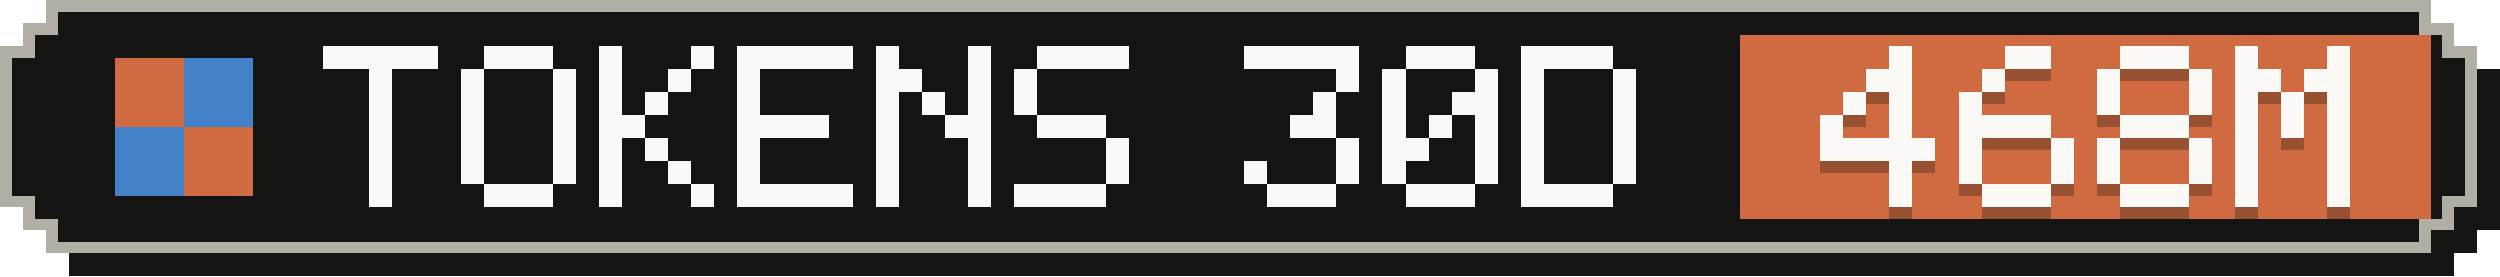
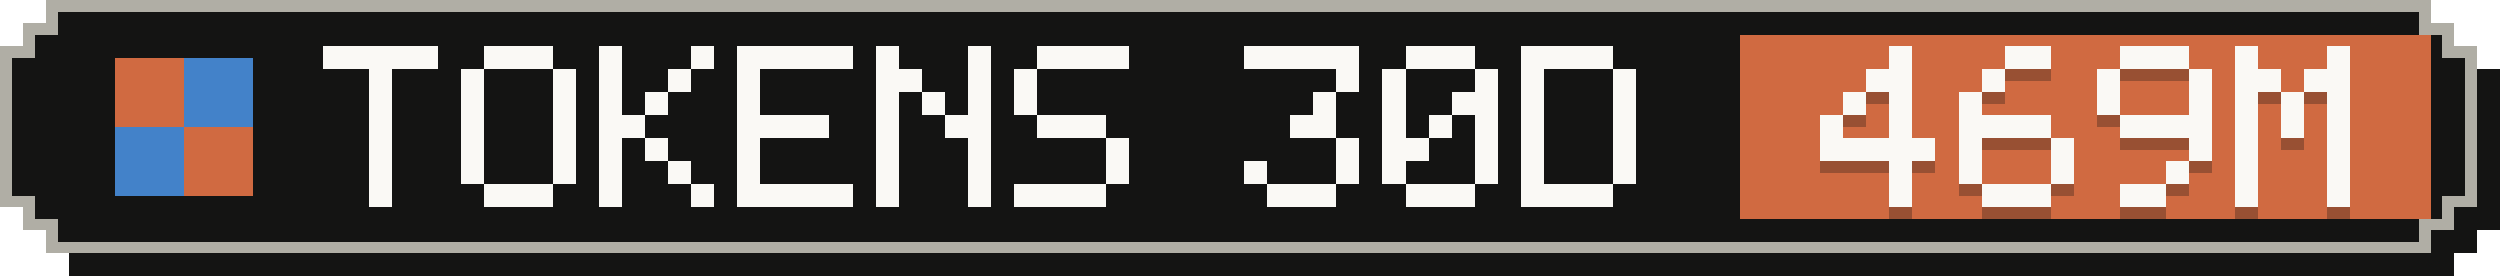
- <svg xmlns="http://www.w3.org/2000/svg" width="217" height="24" viewBox="0 0 217 24" role="img" aria-label="Tokens, last 30 days: 468M">
+ <svg xmlns="http://www.w3.org/2000/svg" width="217" height="24" viewBox="0 0 217 24" role="img" aria-label="Tokens, last 30 days: 469M">
  <g shape-rendering="crispEdges">
    <path fill="#141413" d="M6,2 H213 V4 H215 V6 H217 V20 H215 V22 H213 V24 H6 V22 H4 V20 H2 V6 H4 V4 H6 Z" />
    <path fill="#b0aea5" d="M4,0 H211 V2 H213 V4 H215 V18 H213 V20 H211 V22 H4 V20 H2 V18 H0 V4 H2 V2 H4 Z" />
    <path fill="#141413" d="M5,1 H210 V3 H212 V5 H214 V17 H212 V19 H210 V21 H5 V19 H3 V17 H1 V5 H3 V3 H5 Z" />
    <rect fill="#d06a41" x="151" y="3" width="60" height="16" />
    <g fill="#d06a41">
      <rect x="10" y="5" width="6" height="6" />
      <rect x="16" y="11" width="6" height="6" />
    </g>
    <g fill="#4382c9">
      <rect x="16" y="5" width="6" height="6" />
      <rect x="10" y="11" width="6" height="6" />
    </g>
    <g fill="#faf9f5">
      <rect x="28" y="4" width="10" height="2" />
      <rect x="32" y="6" width="2" height="2" />
      <rect x="32" y="8" width="2" height="2" />
      <rect x="32" y="10" width="2" height="2" />
      <rect x="32" y="12" width="2" height="2" />
      <rect x="32" y="14" width="2" height="2" />
      <rect x="32" y="16" width="2" height="2" />
      <rect x="42" y="4" width="6" height="2" />
      <rect x="40" y="6" width="2" height="2" />
      <rect x="48" y="6" width="2" height="2" />
      <rect x="40" y="8" width="2" height="2" />
      <rect x="48" y="8" width="2" height="2" />
      <rect x="40" y="10" width="2" height="2" />
      <rect x="48" y="10" width="2" height="2" />
      <rect x="40" y="12" width="2" height="2" />
      <rect x="48" y="12" width="2" height="2" />
      <rect x="40" y="14" width="2" height="2" />
      <rect x="48" y="14" width="2" height="2" />
      <rect x="42" y="16" width="6" height="2" />
      <rect x="52" y="4" width="2" height="2" />
      <rect x="60" y="4" width="2" height="2" />
      <rect x="52" y="6" width="2" height="2" />
      <rect x="58" y="6" width="2" height="2" />
      <rect x="52" y="8" width="2" height="2" />
      <rect x="56" y="8" width="2" height="2" />
      <rect x="52" y="10" width="4" height="2" />
      <rect x="52" y="12" width="2" height="2" />
      <rect x="56" y="12" width="2" height="2" />
      <rect x="52" y="14" width="2" height="2" />
      <rect x="58" y="14" width="2" height="2" />
      <rect x="52" y="16" width="2" height="2" />
      <rect x="60" y="16" width="2" height="2" />
      <rect x="64" y="4" width="10" height="2" />
      <rect x="64" y="6" width="2" height="2" />
      <rect x="64" y="8" width="2" height="2" />
      <rect x="64" y="10" width="8" height="2" />
      <rect x="64" y="12" width="2" height="2" />
      <rect x="64" y="14" width="2" height="2" />
      <rect x="64" y="16" width="10" height="2" />
      <rect x="76" y="4" width="2" height="2" />
      <rect x="84" y="4" width="2" height="2" />
      <rect x="76" y="6" width="4" height="2" />
      <rect x="84" y="6" width="2" height="2" />
      <rect x="76" y="8" width="2" height="2" />
      <rect x="80" y="8" width="2" height="2" />
      <rect x="84" y="8" width="2" height="2" />
      <rect x="76" y="10" width="2" height="2" />
      <rect x="82" y="10" width="4" height="2" />
      <rect x="76" y="12" width="2" height="2" />
      <rect x="84" y="12" width="2" height="2" />
      <rect x="76" y="14" width="2" height="2" />
      <rect x="84" y="14" width="2" height="2" />
      <rect x="76" y="16" width="2" height="2" />
      <rect x="84" y="16" width="2" height="2" />
      <rect x="90" y="4" width="8" height="2" />
      <rect x="88" y="6" width="2" height="2" />
      <rect x="88" y="8" width="2" height="2" />
      <rect x="90" y="10" width="6" height="2" />
      <rect x="96" y="12" width="2" height="2" />
      <rect x="96" y="14" width="2" height="2" />
      <rect x="88" y="16" width="8" height="2" />
      <rect x="108" y="4" width="10" height="2" />
      <rect x="116" y="6" width="2" height="2" />
      <rect x="114" y="8" width="2" height="2" />
      <rect x="112" y="10" width="4" height="2" />
      <rect x="116" y="12" width="2" height="2" />
      <rect x="108" y="14" width="2" height="2" />
      <rect x="116" y="14" width="2" height="2" />
      <rect x="110" y="16" width="6" height="2" />
      <rect x="122" y="4" width="6" height="2" />
      <rect x="120" y="6" width="2" height="2" />
      <rect x="128" y="6" width="2" height="2" />
      <rect x="120" y="8" width="2" height="2" />
      <rect x="126" y="8" width="4" height="2" />
      <rect x="120" y="10" width="2" height="2" />
      <rect x="124" y="10" width="2" height="2" />
      <rect x="128" y="10" width="2" height="2" />
      <rect x="120" y="12" width="4" height="2" />
      <rect x="128" y="12" width="2" height="2" />
      <rect x="120" y="14" width="2" height="2" />
      <rect x="128" y="14" width="2" height="2" />
      <rect x="122" y="16" width="6" height="2" />
      <rect x="132" y="4" width="8" height="2" />
      <rect x="132" y="6" width="2" height="2" />
      <rect x="140" y="6" width="2" height="2" />
      <rect x="132" y="8" width="2" height="2" />
      <rect x="140" y="8" width="2" height="2" />
      <rect x="132" y="10" width="2" height="2" />
      <rect x="140" y="10" width="2" height="2" />
      <rect x="132" y="12" width="2" height="2" />
      <rect x="140" y="12" width="2" height="2" />
      <rect x="132" y="14" width="2" height="2" />
      <rect x="140" y="14" width="2" height="2" />
      <rect x="132" y="16" width="8" height="2" />
    </g>
    <g fill="#141413" fill-opacity=".3">
      <rect x="164" y="5" width="2" height="2" />
      <rect x="162" y="7" width="4" height="2" />
      <rect x="160" y="9" width="2" height="2" />
      <rect x="164" y="9" width="2" height="2" />
      <rect x="158" y="11" width="2" height="2" />
      <rect x="164" y="11" width="2" height="2" />
      <rect x="158" y="13" width="10" height="2" />
      <rect x="164" y="15" width="2" height="2" />
      <rect x="164" y="17" width="2" height="2" />
      <rect x="174" y="5" width="4" height="2" />
      <rect x="172" y="7" width="2" height="2" />
      <rect x="170" y="9" width="2" height="2" />
      <rect x="170" y="11" width="8" height="2" />
      <rect x="170" y="13" width="2" height="2" />
      <rect x="178" y="13" width="2" height="2" />
      <rect x="170" y="15" width="2" height="2" />
      <rect x="178" y="15" width="2" height="2" />
      <rect x="172" y="17" width="6" height="2" />
      <rect x="184" y="5" width="6" height="2" />
      <rect x="182" y="7" width="2" height="2" />
      <rect x="190" y="7" width="2" height="2" />
      <rect x="182" y="9" width="2" height="2" />
      <rect x="190" y="9" width="2" height="2" />
-       <rect x="184" y="11" width="6" height="2" />
-       <rect x="182" y="13" width="2" height="2" />
+       <rect x="184" y="11" width="8" height="2" />
      <rect x="190" y="13" width="2" height="2" />
-       <rect x="182" y="15" width="2" height="2" />
-       <rect x="190" y="15" width="2" height="2" />
-       <rect x="184" y="17" width="6" height="2" />
+       <rect x="188" y="15" width="2" height="2" />
+       <rect x="184" y="17" width="4" height="2" />
      <rect x="194" y="5" width="2" height="2" />
      <rect x="202" y="5" width="2" height="2" />
      <rect x="194" y="7" width="4" height="2" />
      <rect x="200" y="7" width="4" height="2" />
      <rect x="194" y="9" width="2" height="2" />
      <rect x="198" y="9" width="2" height="2" />
      <rect x="202" y="9" width="2" height="2" />
      <rect x="194" y="11" width="2" height="2" />
      <rect x="198" y="11" width="2" height="2" />
      <rect x="202" y="11" width="2" height="2" />
      <rect x="194" y="13" width="2" height="2" />
      <rect x="202" y="13" width="2" height="2" />
      <rect x="194" y="15" width="2" height="2" />
      <rect x="202" y="15" width="2" height="2" />
      <rect x="194" y="17" width="2" height="2" />
      <rect x="202" y="17" width="2" height="2" />
    </g>
    <g fill="#faf9f5">
      <rect x="164" y="4" width="2" height="2" />
      <rect x="162" y="6" width="4" height="2" />
      <rect x="160" y="8" width="2" height="2" />
      <rect x="164" y="8" width="2" height="2" />
      <rect x="158" y="10" width="2" height="2" />
      <rect x="164" y="10" width="2" height="2" />
      <rect x="158" y="12" width="10" height="2" />
      <rect x="164" y="14" width="2" height="2" />
      <rect x="164" y="16" width="2" height="2" />
      <rect x="174" y="4" width="4" height="2" />
      <rect x="172" y="6" width="2" height="2" />
      <rect x="170" y="8" width="2" height="2" />
      <rect x="170" y="10" width="8" height="2" />
      <rect x="170" y="12" width="2" height="2" />
      <rect x="178" y="12" width="2" height="2" />
      <rect x="170" y="14" width="2" height="2" />
      <rect x="178" y="14" width="2" height="2" />
      <rect x="172" y="16" width="6" height="2" />
      <rect x="184" y="4" width="6" height="2" />
      <rect x="182" y="6" width="2" height="2" />
      <rect x="190" y="6" width="2" height="2" />
      <rect x="182" y="8" width="2" height="2" />
      <rect x="190" y="8" width="2" height="2" />
-       <rect x="184" y="10" width="6" height="2" />
-       <rect x="182" y="12" width="2" height="2" />
+       <rect x="184" y="10" width="8" height="2" />
      <rect x="190" y="12" width="2" height="2" />
-       <rect x="182" y="14" width="2" height="2" />
-       <rect x="190" y="14" width="2" height="2" />
-       <rect x="184" y="16" width="6" height="2" />
+       <rect x="188" y="14" width="2" height="2" />
+       <rect x="184" y="16" width="4" height="2" />
      <rect x="194" y="4" width="2" height="2" />
      <rect x="202" y="4" width="2" height="2" />
      <rect x="194" y="6" width="4" height="2" />
      <rect x="200" y="6" width="4" height="2" />
      <rect x="194" y="8" width="2" height="2" />
      <rect x="198" y="8" width="2" height="2" />
      <rect x="202" y="8" width="2" height="2" />
      <rect x="194" y="10" width="2" height="2" />
      <rect x="198" y="10" width="2" height="2" />
      <rect x="202" y="10" width="2" height="2" />
      <rect x="194" y="12" width="2" height="2" />
      <rect x="202" y="12" width="2" height="2" />
      <rect x="194" y="14" width="2" height="2" />
      <rect x="202" y="14" width="2" height="2" />
      <rect x="194" y="16" width="2" height="2" />
      <rect x="202" y="16" width="2" height="2" />
    </g>
  </g>
</svg>
